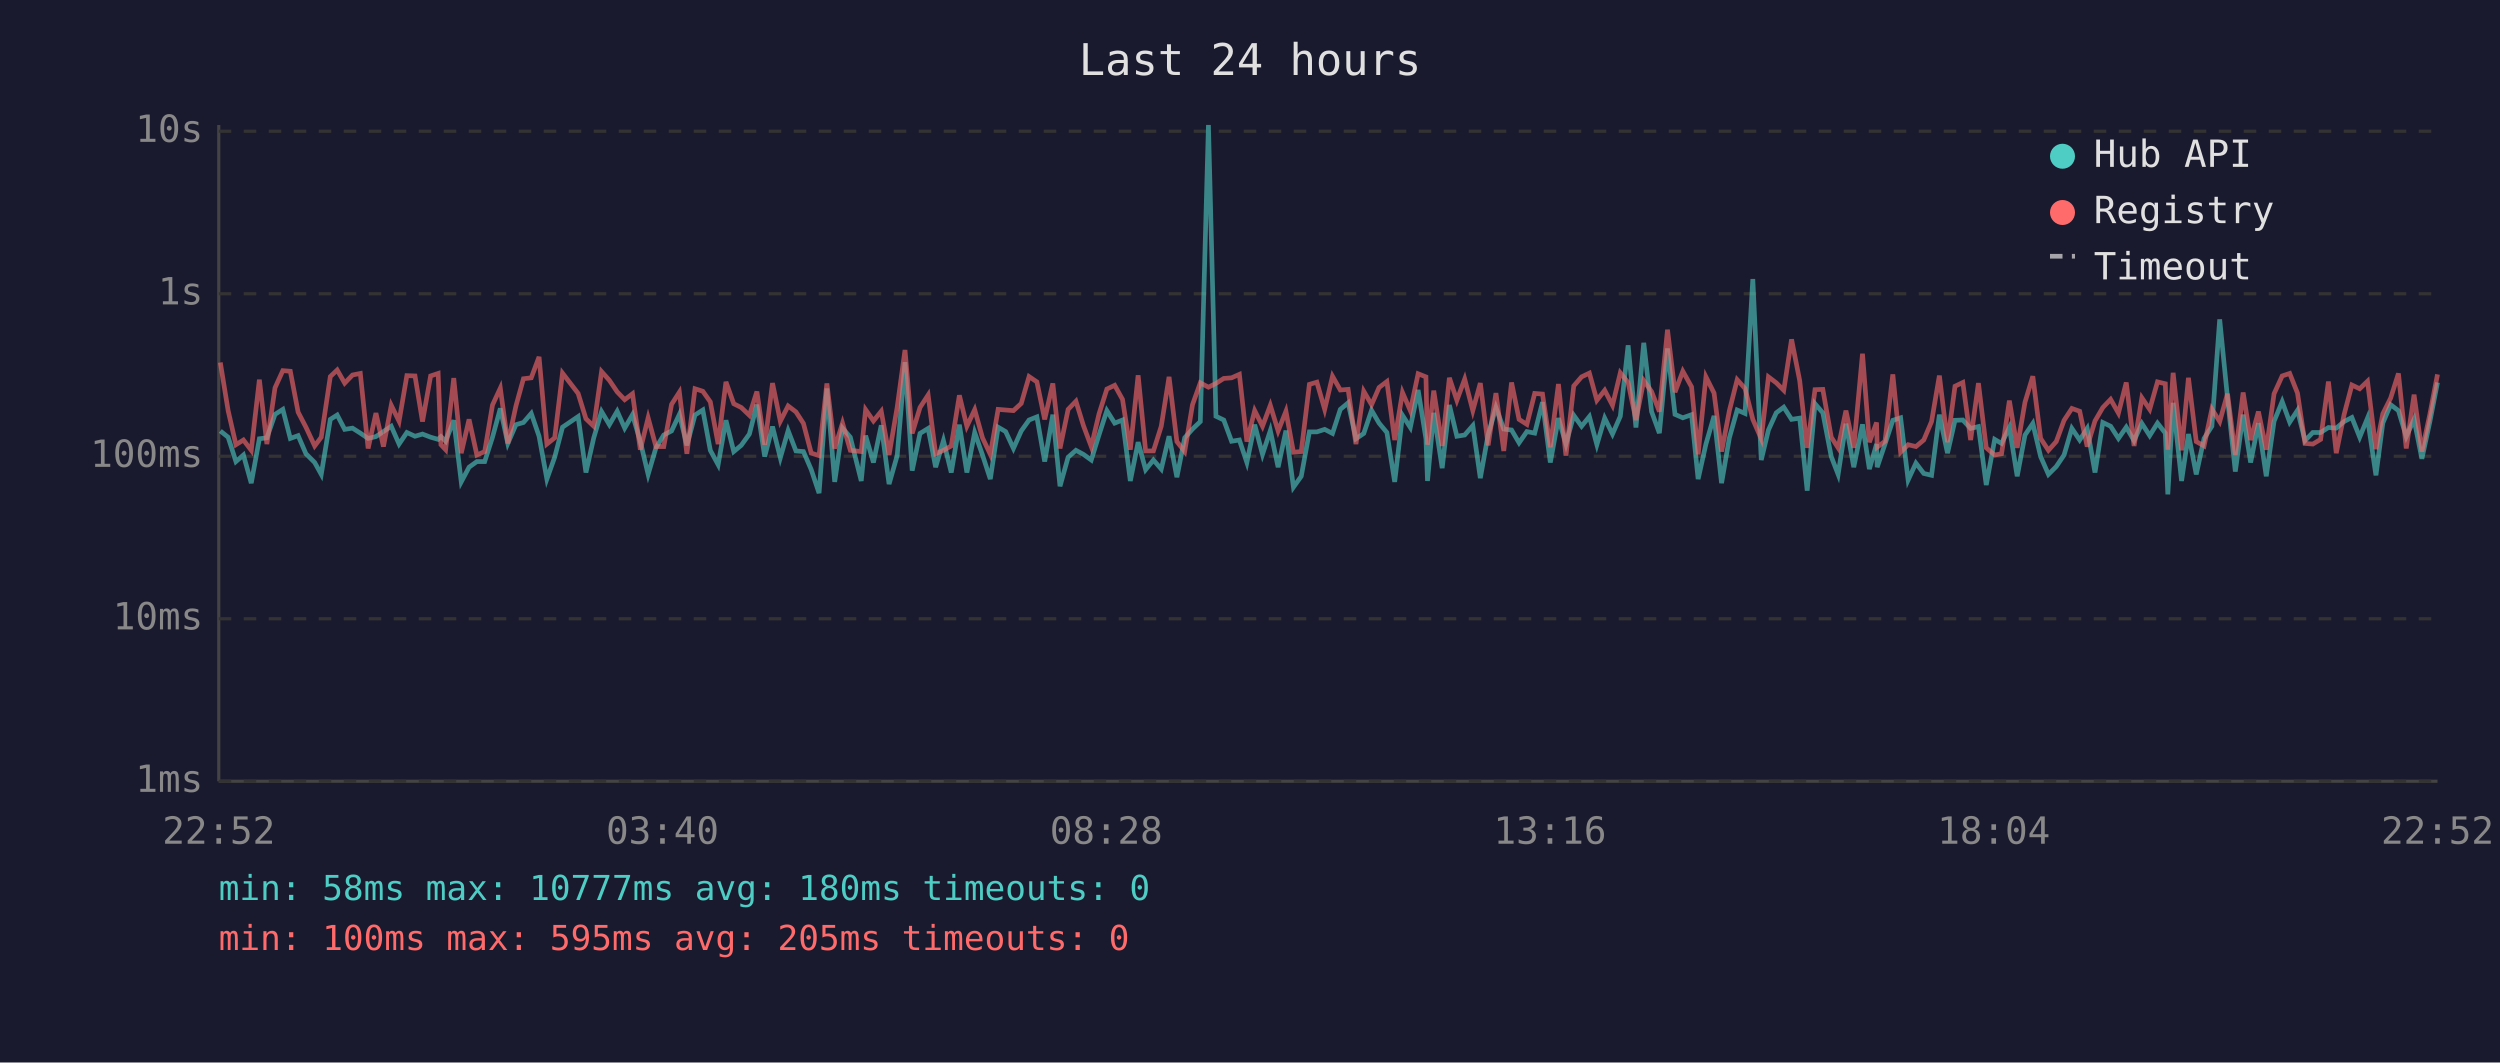
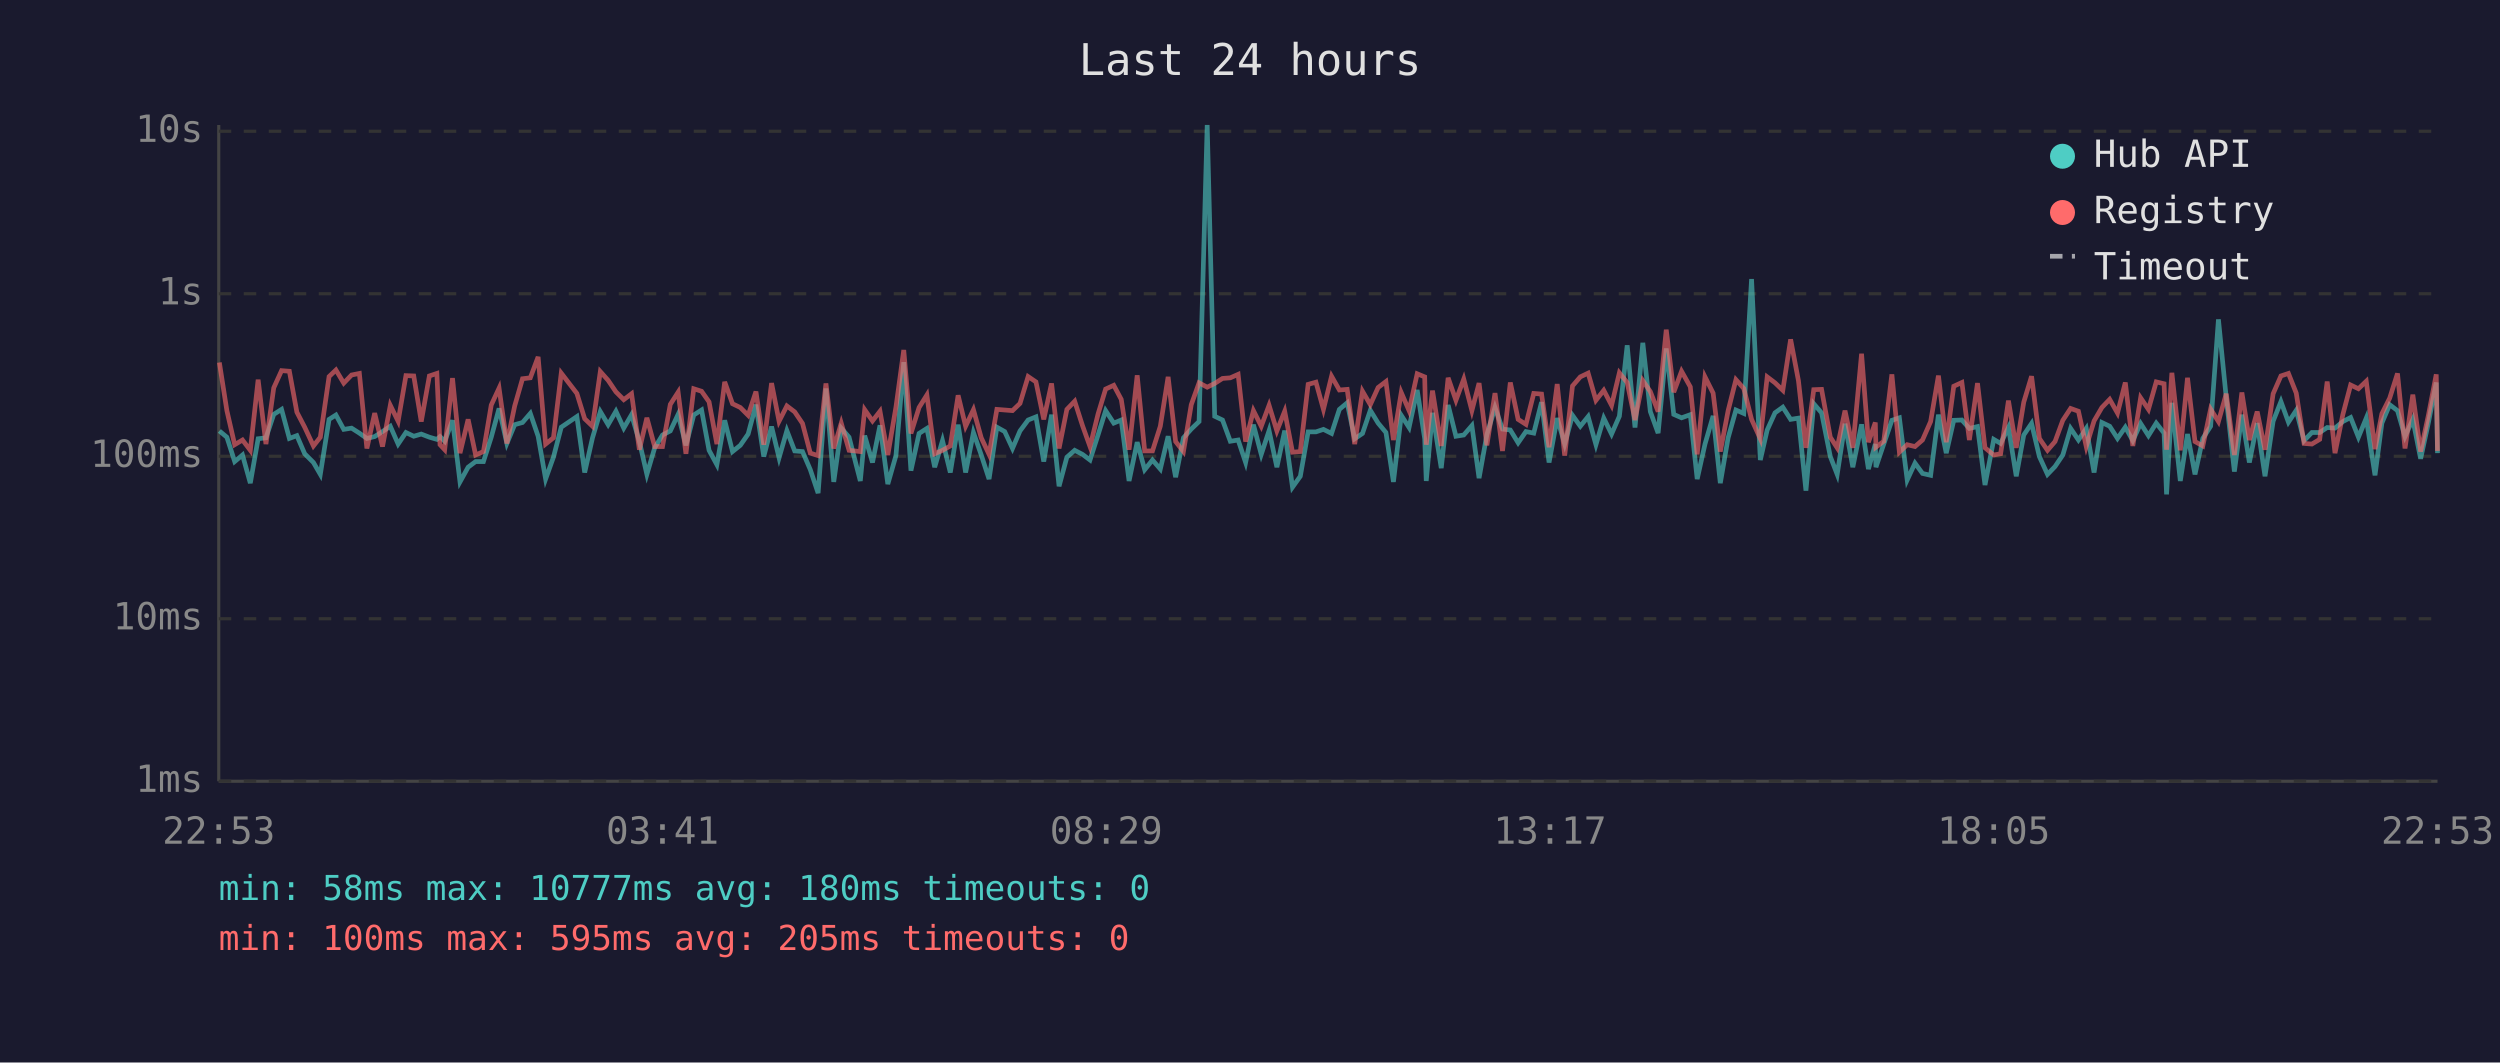
<svg xmlns="http://www.w3.org/2000/svg" viewBox="0 0 800 340" font-family="monospace" font-size="12">
  <rect width="800" height="340" fill="#1a1a2e" />
  <text x="400" y="24" fill="#e0e0e0" font-size="14" text-anchor="middle">Last 24 hours</text>
  <line x1="70" y1="40" x2="70" y2="250" stroke="#444" stroke-width="1" />
  <line x1="70" y1="250" x2="780" y2="250" stroke="#444" stroke-width="1" />
  <line x1="70" y1="250" x2="780" y2="250" stroke="#333" stroke-width="1" stroke-dasharray="4" />
  <text x="65" y="250" fill="#888" text-anchor="end" dominant-baseline="middle">1ms</text>
  <line x1="70" y1="198" x2="780" y2="198" stroke="#333" stroke-width="1" stroke-dasharray="4" />
  <text x="65" y="198" fill="#888" text-anchor="end" dominant-baseline="middle">10ms</text>
  <line x1="70" y1="146" x2="780" y2="146" stroke="#333" stroke-width="1" stroke-dasharray="4" />
  <text x="65" y="146" fill="#888" text-anchor="end" dominant-baseline="middle">100ms</text>
  <line x1="70" y1="94" x2="780" y2="94" stroke="#333" stroke-width="1" stroke-dasharray="4" />
  <text x="65" y="94" fill="#888" text-anchor="end" dominant-baseline="middle">1s</text>
  <line x1="70" y1="42" x2="780" y2="42" stroke="#333" stroke-width="1" stroke-dasharray="4" />
  <text x="65" y="42" fill="#888" text-anchor="end" dominant-baseline="middle">10s</text>
-   <text x="70" y="270" fill="#888" text-anchor="middle">22:52</text>
-   <text x="212" y="270" fill="#888" text-anchor="middle">03:40</text>
-   <text x="354" y="270" fill="#888" text-anchor="middle">08:28</text>
-   <text x="496" y="270" fill="#888" text-anchor="middle">13:16</text>
-   <text x="638" y="270" fill="#888" text-anchor="middle">18:04</text>
-   <text x="780" y="270" fill="#888" text-anchor="middle">22:52</text>
-   <polyline points="70.5,137.9 73.0,139.9 75.5,147.7 77.9,145.6 80.4,154.6 83.0,140.4 85.4,140.1 88.0,132.6 90.5,131.0 92.9,140.3 95.4,139.4 97.9,145.2 100.7,148.0 102.8,151.8 105.7,134.2 107.9,132.8 110.3,137.4 112.8,137.0 115.3,138.6 117.8,140.3 120.3,139.7 122.7,138.1 125.2,136.4 127.7,142.1 130.2,138.4 132.8,139.6 135.2,138.9 137.8,139.9 140.2,140.6 141.1,139.7 142.6,141.2 145.2,134.5 147.6,154.2 150.1,149.5 152.6,147.7 155.1,147.7 157.6,139.9 160.1,130.7 162.5,141.9 165.1,135.9 167.5,135.2 170.0,132.3 172.5,139.6 175.0,153.3 177.5,146.3 180.0,136.7 185.0,133.3 187.5,151.2 190.0,140.1 192.5,131.7 195.0,135.9 197.5,131.6 199.9,137.0 202.4,132.7 204.9,141.3 207.4,151.8 209.9,143.3 212.4,139.2 214.9,137.9 217.4,132.6 219.8,142.5 222.4,132.8 224.9,131.2 227.3,144.1 229.8,148.7 232.3,134.5 234.8,144.5 237.2,142.5 239.8,138.9 242.2,129.5 244.7,146.1 247.2,136.5 249.7,146.5 252.2,137.8 254.7,144.3 257.1,144.5 259.6,150.3 262.1,157.8 264.6,124.3 267.1,154.2 269.6,137.0 272.1,139.9 275.6,153.9 277.0,139.4 279.5,148.0 282.0,136.1 284.5,154.9 287.1,145.8 289.6,115.9 291.9,150.6 294.4,138.7 297.0,137.1 299.4,149.5 301.9,141.0 304.4,151.2 307.0,135.9 309.4,151.2 311.9,138.4 314.4,145.6 316.9,153.3 319.4,136.7 321.8,138.1 324.3,143.5 326.8,137.9 329.3,134.4 331.8,133.4 334.3,147.7 336.9,132.7 339.2,155.6 341.8,146.3 344.3,144.1 346.7,145.4 349.2,147.2 351.7,139.1 354.2,131.4 356.7,135.4 359.2,134.4 361.7,153.9 364.2,141.5 366.6,150.3 369.1,147.2 371.6,150.1 374.1,139.6 376.6,152.7 379.1,140.1 381.6,137.3 384.1,134.9 386.7,40.0 389.1,133.2 391.6,134.4 394.1,141.2 396.6,140.8 399.0,148.0 401.5,135.9 404.0,145.4 406.5,137.8 409.0,149.5 411.5,137.8 413.9,155.9 416.4,152.4 419.0,138.2 421.4,138.2 423.9,137.4 426.4,138.7 428.9,131.0 431.4,128.9 433.9,140.4 436.4,138.7 438.9,131.3 441.3,135.4 443.8,138.4 446.3,154.2 448.8,132.9 451.3,136.8 453.8,124.8 456.3,140.4 456.8,153.9 458.8,132.1 461.5,149.8 463.8,129.6 466.2,139.6 468.7,139.2 471.3,136.2 473.7,153.0 476.2,139.1 478.7,130.4 481.2,137.3 483.7,137.6 486.1,141.7 488.6,138.1 491.1,138.6 493.6,128.7 496.1,148.0 498.7,133.8 501.1,142.1 503.6,132.9 506.1,136.4 508.6,133.3 511.0,142.3 513.5,133.8 516.0,138.9 518.5,133.2 521.0,110.5 523.5,136.8 526.0,109.7 528.5,131.7 531.0,138.6 533.6,111.5 536.0,132.6 538.5,133.7 541.3,132.7 543.4,153.3 545.9,142.1 548.5,133.1 550.9,154.6 553.4,140.1 555.9,131.2 558.4,132.3 560.9,89.3 563.6,147.2 565.9,137.6 568.4,132.1 570.8,130.3 573.3,134.2 575.9,133.8 578.3,157.0 580.8,129.2 583.3,132.1 586.0,146.1 588.2,151.8 590.7,135.6 593.2,149.5 596.0,135.8 598.2,150.1 600.5,142.1 600.7,149.5 603.2,142.1 605.7,134.5 608.2,133.7 610.6,153.6 613.1,148.2 615.6,151.5 618.1,152.1 620.6,132.7 623.2,145.0 625.6,134.5 628.1,134.4 630.6,137.1 633.1,136.5 635.6,155.2 638.3,140.6 640.5,141.9 643.0,136.8 645.5,152.4 648.0,139.2 650.5,135.5 653.0,146.1 655.5,151.8 658.0,149.3 660.5,145.6 663.0,137.1 665.5,140.8 667.9,137.1 670.4,151.2 672.9,135.2 675.4,136.4 677.9,140.3 680.4,136.7 682.9,141.0 685.4,135.5 687.9,139.4 690.4,135.4 692.9,138.6 693.7,158.2 695.4,128.9 698.1,153.9 700.3,138.9 702.8,151.8 705.3,140.3 707.8,136.4 710.3,102.2 712.8,127.3 715.3,150.9 717.8,132.7 720.2,148.0 722.7,135.4 725.2,152.4 727.7,134.8 730.3,128.5 732.7,135.1 735.2,131.3 737.6,141.0 740.1,138.4 742.6,138.4 745.1,136.8 747.6,137.0 750.1,134.9 752.6,133.6 755.1,139.9 757.6,133.8 760.3,152.1 762.5,135.4 765.0,129.5 767.5,131.4 770.0,139.7 772.5,134.2 775.0,146.8 777.5,135.2 780.0,122.4" fill="none" stroke="#4ecdc4" stroke-width="1.5" opacity="0.6" />
-   <polyline points="70.5,116.0 73.0,131.4 75.5,142.3 77.9,140.8 80.4,144.1 83.0,121.5 85.4,142.1 88.0,124.1 90.5,118.6 92.9,118.8 95.4,131.9 97.9,136.7 100.7,142.7 102.8,139.9 105.7,120.5 107.9,118.4 110.3,122.6 112.8,120.0 115.3,119.5 117.8,143.5 120.3,132.2 122.7,142.9 125.2,129.7 127.7,134.8 130.2,120.2 132.8,120.3 135.2,134.9 137.8,120.3 140.2,119.5 141.1,142.3 142.6,143.9 145.2,121.0 147.6,145.0 150.1,134.2 152.6,145.6 155.1,144.5 157.6,129.6 160.1,124.2 162.5,141.9 165.1,129.9 167.5,121.2 170.0,120.9 172.5,114.2 175.0,142.1 177.5,140.1 180.0,119.4 185.0,125.9 187.5,134.0 190.0,136.4 192.5,118.9 195.0,121.7 197.5,125.4 199.9,127.9 202.4,126.0 204.9,143.9 207.4,133.7 209.9,142.9 212.4,142.9 214.9,129.4 217.4,125.5 219.8,145.2 222.4,124.4 224.9,125.2 227.3,128.6 229.8,142.1 232.3,122.2 234.8,129.2 237.2,130.4 239.8,132.9 242.2,125.3 244.7,142.3 247.2,122.6 249.7,134.8 252.2,129.9 254.7,131.8 257.1,135.5 259.6,145.0 262.1,145.8 264.6,122.7 267.1,143.5 269.6,135.4 272.1,144.1 275.6,144.5 277.0,131.1 279.5,134.7 282.0,131.6 284.5,145.6 287.1,130.3 289.6,112.0 291.9,138.7 294.4,130.4 297.0,126.4 299.4,145.2 301.9,144.1 304.4,142.7 307.0,126.5 309.4,136.4 311.9,131.1 314.4,140.1 316.9,145.4 319.4,131.0 321.8,131.2 324.3,131.4 326.8,129.1 329.3,120.5 331.8,122.2 334.3,134.2 336.9,122.7 339.2,143.5 341.8,131.0 344.3,128.4 346.7,136.2 349.2,142.9 351.7,132.4 354.2,124.5 356.7,123.3 359.2,127.8 361.7,143.9 364.2,120.1 366.6,144.3 369.1,144.3 371.6,136.4 374.1,120.6 376.6,141.3 379.1,144.5 381.6,129.5 384.1,122.5 386.7,123.9 389.1,122.7 391.6,121.1 394.1,120.9 396.6,119.8 399.0,141.3 401.5,131.4 404.0,136.4 406.5,129.7 409.0,137.9 411.5,131.6 413.9,144.7 416.4,144.5 419.0,123.0 421.4,122.3 423.9,131.0 426.4,120.4 428.9,124.8 431.4,124.6 433.9,142.1 436.4,125.2 438.9,129.5 441.3,124.0 443.8,122.1 446.3,140.8 448.8,125.6 451.3,131.4 453.8,119.6 456.3,120.6 456.8,142.3 458.8,125.0 461.5,142.7 463.8,120.9 466.2,128.1 468.7,121.3 471.3,131.4 473.7,122.6 476.2,142.5 478.7,125.8 481.2,144.3 483.7,122.4 486.1,134.2 488.6,135.8 491.1,125.9 493.6,126.1 496.1,143.1 498.7,122.9 501.1,145.8 503.6,123.5 506.1,120.6 508.6,119.4 511.0,128.1 513.5,124.9 516.0,129.7 518.5,119.3 521.0,122.4 523.5,134.4 526.0,121.8 528.5,125.3 531.0,131.7 533.6,105.5 536.0,125.5 538.5,118.8 541.3,123.8 543.4,145.4 545.9,120.6 548.5,125.8 550.9,144.5 553.4,131.4 555.9,121.5 558.4,124.3 560.9,134.2 563.6,140.4 565.9,120.6 568.4,122.5 570.8,124.9 573.3,108.6 575.9,121.8 578.3,143.3 580.8,124.7 583.3,124.6 586.0,139.9 588.2,143.3 590.7,131.4 593.2,143.3 596.0,113.2 598.2,141.5 600.5,135.2 600.7,143.1 603.2,141.2 605.7,119.8 608.2,144.7 610.6,142.3 613.1,142.9 615.6,140.8 618.1,134.9 620.6,120.2 623.2,141.5 625.6,123.6 628.1,122.4 630.6,140.8 633.1,122.6 635.6,143.3 638.3,145.6 640.5,145.2 643.0,128.2 645.5,143.3 648.0,128.7 650.5,120.4 653.0,140.3 655.5,144.1 658.0,141.3 660.5,134.5 663.0,130.7 665.5,131.6 667.9,142.9 670.4,134.7 672.9,130.4 675.4,127.8 677.9,132.2 680.4,122.4 682.9,142.7 685.4,127.3 687.9,131.0 690.4,122.2 692.9,122.8 693.7,143.9 695.4,119.3 698.1,144.1 700.3,120.9 702.8,141.3 705.3,142.7 707.8,130.9 710.3,134.9 712.8,126.0 715.3,145.6 717.8,125.6 720.2,140.8 722.7,131.7 725.2,143.9 727.7,126.0 730.3,120.3 732.7,119.5 735.2,125.8 737.6,141.9 740.1,142.1 742.6,140.6 745.1,122.1 747.6,145.0 750.1,132.7 752.6,123.2 755.1,124.4 757.6,122.0 760.3,143.7 762.5,132.4 765.0,127.4 767.5,119.5 770.0,143.5 772.5,126.3 775.0,144.5 777.5,132.8 780.0,119.8" fill="none" stroke="#ff6b6b" stroke-width="1.5" opacity="0.6" />
+   <text x="70" y="270" fill="#888" text-anchor="middle">22:53</text>
+   <text x="212" y="270" fill="#888" text-anchor="middle">03:41</text>
+   <text x="354" y="270" fill="#888" text-anchor="middle">08:29</text>
+   <text x="496" y="270" fill="#888" text-anchor="middle">13:17</text>
+   <text x="638" y="270" fill="#888" text-anchor="middle">18:05</text>
+   <text x="780" y="270" fill="#888" text-anchor="middle">22:53</text>
+   <polyline points="70.2,137.9 72.6,139.9 75.1,147.7 77.6,145.6 80.1,154.6 82.6,140.4 85.1,140.1 87.6,132.6 90.1,131.0 92.6,140.3 95.0,139.4 97.5,145.2 100.3,148.0 102.5,151.8 105.3,134.2 107.5,132.8 110.0,137.4 112.5,137.0 115.0,138.6 117.4,140.3 119.9,139.7 122.4,138.1 124.9,136.4 127.4,142.1 129.9,138.4 132.4,139.6 134.8,138.9 137.4,139.9 139.8,140.6 140.8,139.7 142.3,141.2 144.8,134.5 147.2,154.2 149.8,149.5 152.2,147.7 154.7,147.7 157.2,139.9 159.7,130.7 162.2,141.9 164.7,135.9 167.2,135.2 169.7,132.3 172.2,139.6 174.6,153.3 177.1,146.3 179.6,136.7 184.6,133.3 187.1,151.2 189.6,140.1 192.1,131.7 194.6,135.9 197.1,131.6 199.6,137.0 202.1,132.7 204.6,141.3 207.0,151.8 209.5,143.3 212.0,139.2 214.5,137.9 217.0,132.6 219.5,142.5 222.0,132.8 224.5,131.2 226.9,144.1 229.4,148.7 231.9,134.5 234.4,144.5 236.9,142.5 239.4,138.9 241.9,129.5 244.4,146.1 246.9,136.5 249.3,146.5 251.8,137.8 254.3,144.3 256.8,144.5 259.3,150.3 261.8,157.8 264.3,124.3 266.8,154.2 269.2,137.0 271.7,139.9 275.3,153.9 276.7,139.4 279.2,148.0 281.6,136.1 284.1,154.9 286.7,145.8 289.2,115.9 291.5,150.6 294.1,138.7 296.6,137.1 299.1,149.5 301.6,141.0 304.1,151.2 306.6,135.9 309.0,151.2 311.5,138.4 314.0,145.6 316.5,153.3 319.0,136.7 321.5,138.1 324.0,143.5 326.4,137.9 329.0,134.4 331.5,133.4 334.0,147.7 336.5,132.7 338.9,155.6 341.4,146.3 343.9,144.1 346.4,145.4 348.8,147.2 351.4,139.1 353.8,131.4 356.4,135.4 358.8,134.4 361.3,153.9 363.9,141.5 366.3,150.3 368.8,147.2 371.3,150.1 373.8,139.6 376.2,152.7 378.7,140.1 381.2,137.3 383.7,134.9 386.3,40.0 388.7,133.2 391.2,134.4 393.7,141.2 396.2,140.8 398.6,148.0 401.1,135.9 403.6,145.4 406.1,137.8 408.6,149.5 411.1,137.8 413.6,155.9 416.1,152.4 418.6,138.2 421.1,138.2 423.5,137.4 426.1,138.7 428.6,131.0 431.1,128.9 433.5,140.4 436.0,138.7 438.5,131.3 441.0,135.4 443.5,138.4 445.9,154.2 448.4,132.9 450.9,136.8 453.5,124.8 455.9,140.4 456.4,153.9 458.4,132.1 461.2,149.8 463.4,129.6 465.9,139.6 468.4,139.2 471.0,136.2 473.3,153.0 475.8,139.1 478.4,130.4 480.8,137.3 483.3,137.6 485.8,141.7 488.3,138.1 490.8,138.6 493.3,128.7 495.7,148.0 498.3,133.8 500.7,142.1 503.2,132.9 505.7,136.4 508.2,133.3 510.7,142.3 513.2,133.8 515.7,138.9 518.2,133.2 520.7,110.5 523.2,136.8 525.7,109.7 528.1,131.7 530.6,138.6 533.2,111.5 535.6,132.6 538.1,133.7 540.9,132.7 543.1,153.3 545.6,142.1 548.2,133.1 550.5,154.6 553.0,140.1 555.5,131.2 558.0,132.3 560.5,89.3 563.3,147.2 565.5,137.6 568.0,132.1 570.5,130.3 573.0,134.2 575.5,133.8 577.9,157.0 580.4,129.2 582.9,132.1 585.7,146.1 587.9,151.8 590.4,135.6 592.9,149.5 595.7,135.8 597.9,150.1 600.1,142.1 600.3,149.5 602.8,142.1 605.4,134.5 607.8,133.7 610.3,153.6 612.8,148.2 615.2,151.5 617.8,152.1 620.3,132.7 622.8,145.0 625.2,134.5 627.8,134.4 630.2,137.1 632.8,136.5 635.2,155.2 638.0,140.6 640.2,141.9 642.7,136.8 645.2,152.4 647.6,139.2 650.1,135.5 652.6,146.1 655.2,151.8 657.6,149.3 660.1,145.6 662.6,137.1 665.1,140.8 667.6,137.1 670.1,151.2 672.6,135.2 675.1,136.4 677.6,140.3 680.1,136.7 682.5,141.0 685.0,135.5 687.5,139.4 690.0,135.4 692.5,138.6 693.3,158.2 695.0,128.9 697.7,153.9 700.0,138.9 702.4,151.8 704.9,140.3 707.4,136.4 709.9,102.2 712.4,127.3 715.0,150.9 717.4,132.7 719.8,148.0 722.3,135.4 724.8,152.4 727.4,134.8 729.9,128.5 732.3,135.1 734.8,131.3 737.3,141.0 739.8,138.4 742.3,138.4 744.7,136.8 747.2,137.0 749.7,134.9 752.2,133.6 754.7,139.9 757.2,133.8 760.0,152.1 762.2,135.4 764.7,129.5 767.2,131.4 769.6,139.7 772.1,134.2 774.6,146.8 777.1,135.2 779.6,122.4 780.0,145.0" fill="none" stroke="#4ecdc4" stroke-width="1.5" opacity="0.6" />
+   <polyline points="70.2,116.0 72.6,131.4 75.1,142.3 77.6,140.8 80.1,144.1 82.6,121.5 85.1,142.1 87.6,124.1 90.1,118.6 92.6,118.8 95.0,131.9 97.5,136.7 100.3,142.7 102.5,139.9 105.3,120.5 107.5,118.4 110.0,122.6 112.5,120.0 115.0,119.5 117.4,143.5 119.9,132.2 122.4,142.9 124.9,129.7 127.4,134.8 129.9,120.2 132.4,120.3 134.8,134.9 137.4,120.3 139.8,119.5 140.8,142.3 142.3,143.9 144.8,121.0 147.2,145.0 149.8,134.2 152.2,145.6 154.7,144.5 157.2,129.6 159.7,124.2 162.2,141.9 164.7,129.9 167.2,121.2 169.7,120.9 172.2,114.2 174.6,142.1 177.1,140.1 179.6,119.4 184.6,125.9 187.1,134.0 189.6,136.4 192.1,118.9 194.6,121.7 197.1,125.4 199.6,127.9 202.1,126.0 204.6,143.9 207.0,133.7 209.5,142.9 212.0,142.9 214.5,129.4 217.0,125.5 219.5,145.2 222.0,124.4 224.5,125.2 226.9,128.6 229.4,142.1 231.9,122.2 234.4,129.2 236.9,130.4 239.4,132.9 241.9,125.3 244.4,142.3 246.9,122.6 249.3,134.8 251.8,129.9 254.3,131.8 256.8,135.5 259.3,145.0 261.8,145.8 264.3,122.7 266.8,143.5 269.2,135.4 271.7,144.1 275.3,144.5 276.7,131.1 279.2,134.7 281.6,131.6 284.1,145.6 286.7,130.3 289.2,112.0 291.5,138.7 294.1,130.4 296.6,126.4 299.1,145.2 301.6,144.1 304.1,142.7 306.6,126.5 309.0,136.4 311.5,131.1 314.0,140.1 316.5,145.4 319.0,131.0 321.5,131.2 324.0,131.4 326.4,129.1 329.0,120.5 331.5,122.2 334.0,134.2 336.5,122.7 338.9,143.5 341.4,131.0 343.9,128.4 346.4,136.2 348.8,142.9 351.4,132.4 353.8,124.5 356.4,123.3 358.8,127.8 361.3,143.9 363.9,120.1 366.3,144.3 368.8,144.3 371.3,136.4 373.8,120.6 376.2,141.3 378.7,144.5 381.2,129.5 383.7,122.5 386.3,123.9 388.7,122.7 391.2,121.1 393.7,120.9 396.2,119.8 398.6,141.3 401.1,131.4 403.6,136.4 406.1,129.7 408.6,137.9 411.1,131.6 413.6,144.7 416.1,144.5 418.6,123.0 421.1,122.3 423.5,131.0 426.1,120.4 428.6,124.8 431.1,124.6 433.5,142.1 436.0,125.2 438.5,129.5 441.0,124.0 443.5,122.1 445.9,140.8 448.4,125.6 450.9,131.4 453.5,119.6 455.9,120.6 456.4,142.3 458.4,125.0 461.2,142.7 463.4,120.9 465.9,128.1 468.4,121.3 471.0,131.4 473.3,122.6 475.8,142.5 478.4,125.8 480.8,144.3 483.3,122.4 485.8,134.2 488.3,135.8 490.8,125.9 493.3,126.1 495.7,143.1 498.3,122.9 500.7,145.8 503.2,123.5 505.7,120.6 508.2,119.4 510.7,128.1 513.2,124.9 515.7,129.7 518.2,119.3 520.7,122.4 523.2,134.4 525.7,121.8 528.1,125.3 530.6,131.7 533.2,105.5 535.6,125.5 538.1,118.8 540.9,123.8 543.1,145.4 545.6,120.6 548.2,125.8 550.5,144.5 553.0,131.4 555.5,121.5 558.0,124.3 560.5,134.2 563.3,140.4 565.5,120.6 568.0,122.5 570.5,124.9 573.0,108.6 575.5,121.8 577.9,143.3 580.4,124.7 582.9,124.6 585.7,139.9 587.9,143.3 590.4,131.4 592.9,143.3 595.7,113.2 597.9,141.5 600.1,135.2 600.3,143.1 602.8,141.2 605.4,119.8 607.8,144.7 610.3,142.3 612.8,142.9 615.2,140.8 617.8,134.9 620.3,120.2 622.8,141.5 625.2,123.6 627.8,122.4 630.2,140.8 632.8,122.6 635.2,143.3 638.0,145.6 640.2,145.2 642.7,128.2 645.2,143.3 647.6,128.7 650.1,120.4 652.6,140.3 655.2,144.1 657.6,141.3 660.1,134.5 662.6,130.7 665.1,131.6 667.6,142.9 670.1,134.7 672.6,130.4 675.1,127.8 677.6,132.2 680.1,122.4 682.5,142.7 685.0,127.3 687.5,131.0 690.0,122.2 692.5,122.8 693.3,143.9 695.0,119.3 697.7,144.1 700.0,120.9 702.4,141.3 704.9,142.7 707.4,130.9 709.9,134.9 712.4,126.0 715.0,145.6 717.4,125.6 719.8,140.8 722.3,131.7 724.8,143.9 727.4,126.0 729.9,120.3 732.3,119.5 734.8,125.8 737.3,141.9 739.8,142.1 742.3,140.6 744.7,122.1 747.2,145.0 749.7,132.7 752.2,123.2 754.7,124.4 757.2,122.0 760.0,143.7 762.2,132.4 764.7,127.4 767.2,119.5 769.6,143.5 772.1,126.3 774.6,144.5 777.1,132.8 779.6,119.8 780.0,144.3" fill="none" stroke="#ff6b6b" stroke-width="1.5" opacity="0.6" />
  <circle cx="660" cy="50" r="4" fill="#4ecdc4" />
  <text x="670" y="50" fill="#e0e0e0" dominant-baseline="middle">Hub API</text>
  <circle cx="660" cy="68" r="4" fill="#ff6b6b" />
  <text x="670" y="68" fill="#e0e0e0" dominant-baseline="middle">Registry</text>
  <line x1="656" y1="82" x2="664" y2="82" stroke="#e0e0e0" stroke-width="1.5" stroke-dasharray="4,3" opacity="0.7" />
  <text x="670" y="86" fill="#e0e0e0" dominant-baseline="middle">Timeout</text>
  <text x="70" y="288" fill="#4ecdc4" font-size="11">min: 58ms  max: 10777ms  avg: 180ms  timeouts: 0</text>
  <text x="70" y="304" fill="#ff6b6b" font-size="11">min: 100ms  max: 595ms  avg: 205ms  timeouts: 0</text>
</svg>
